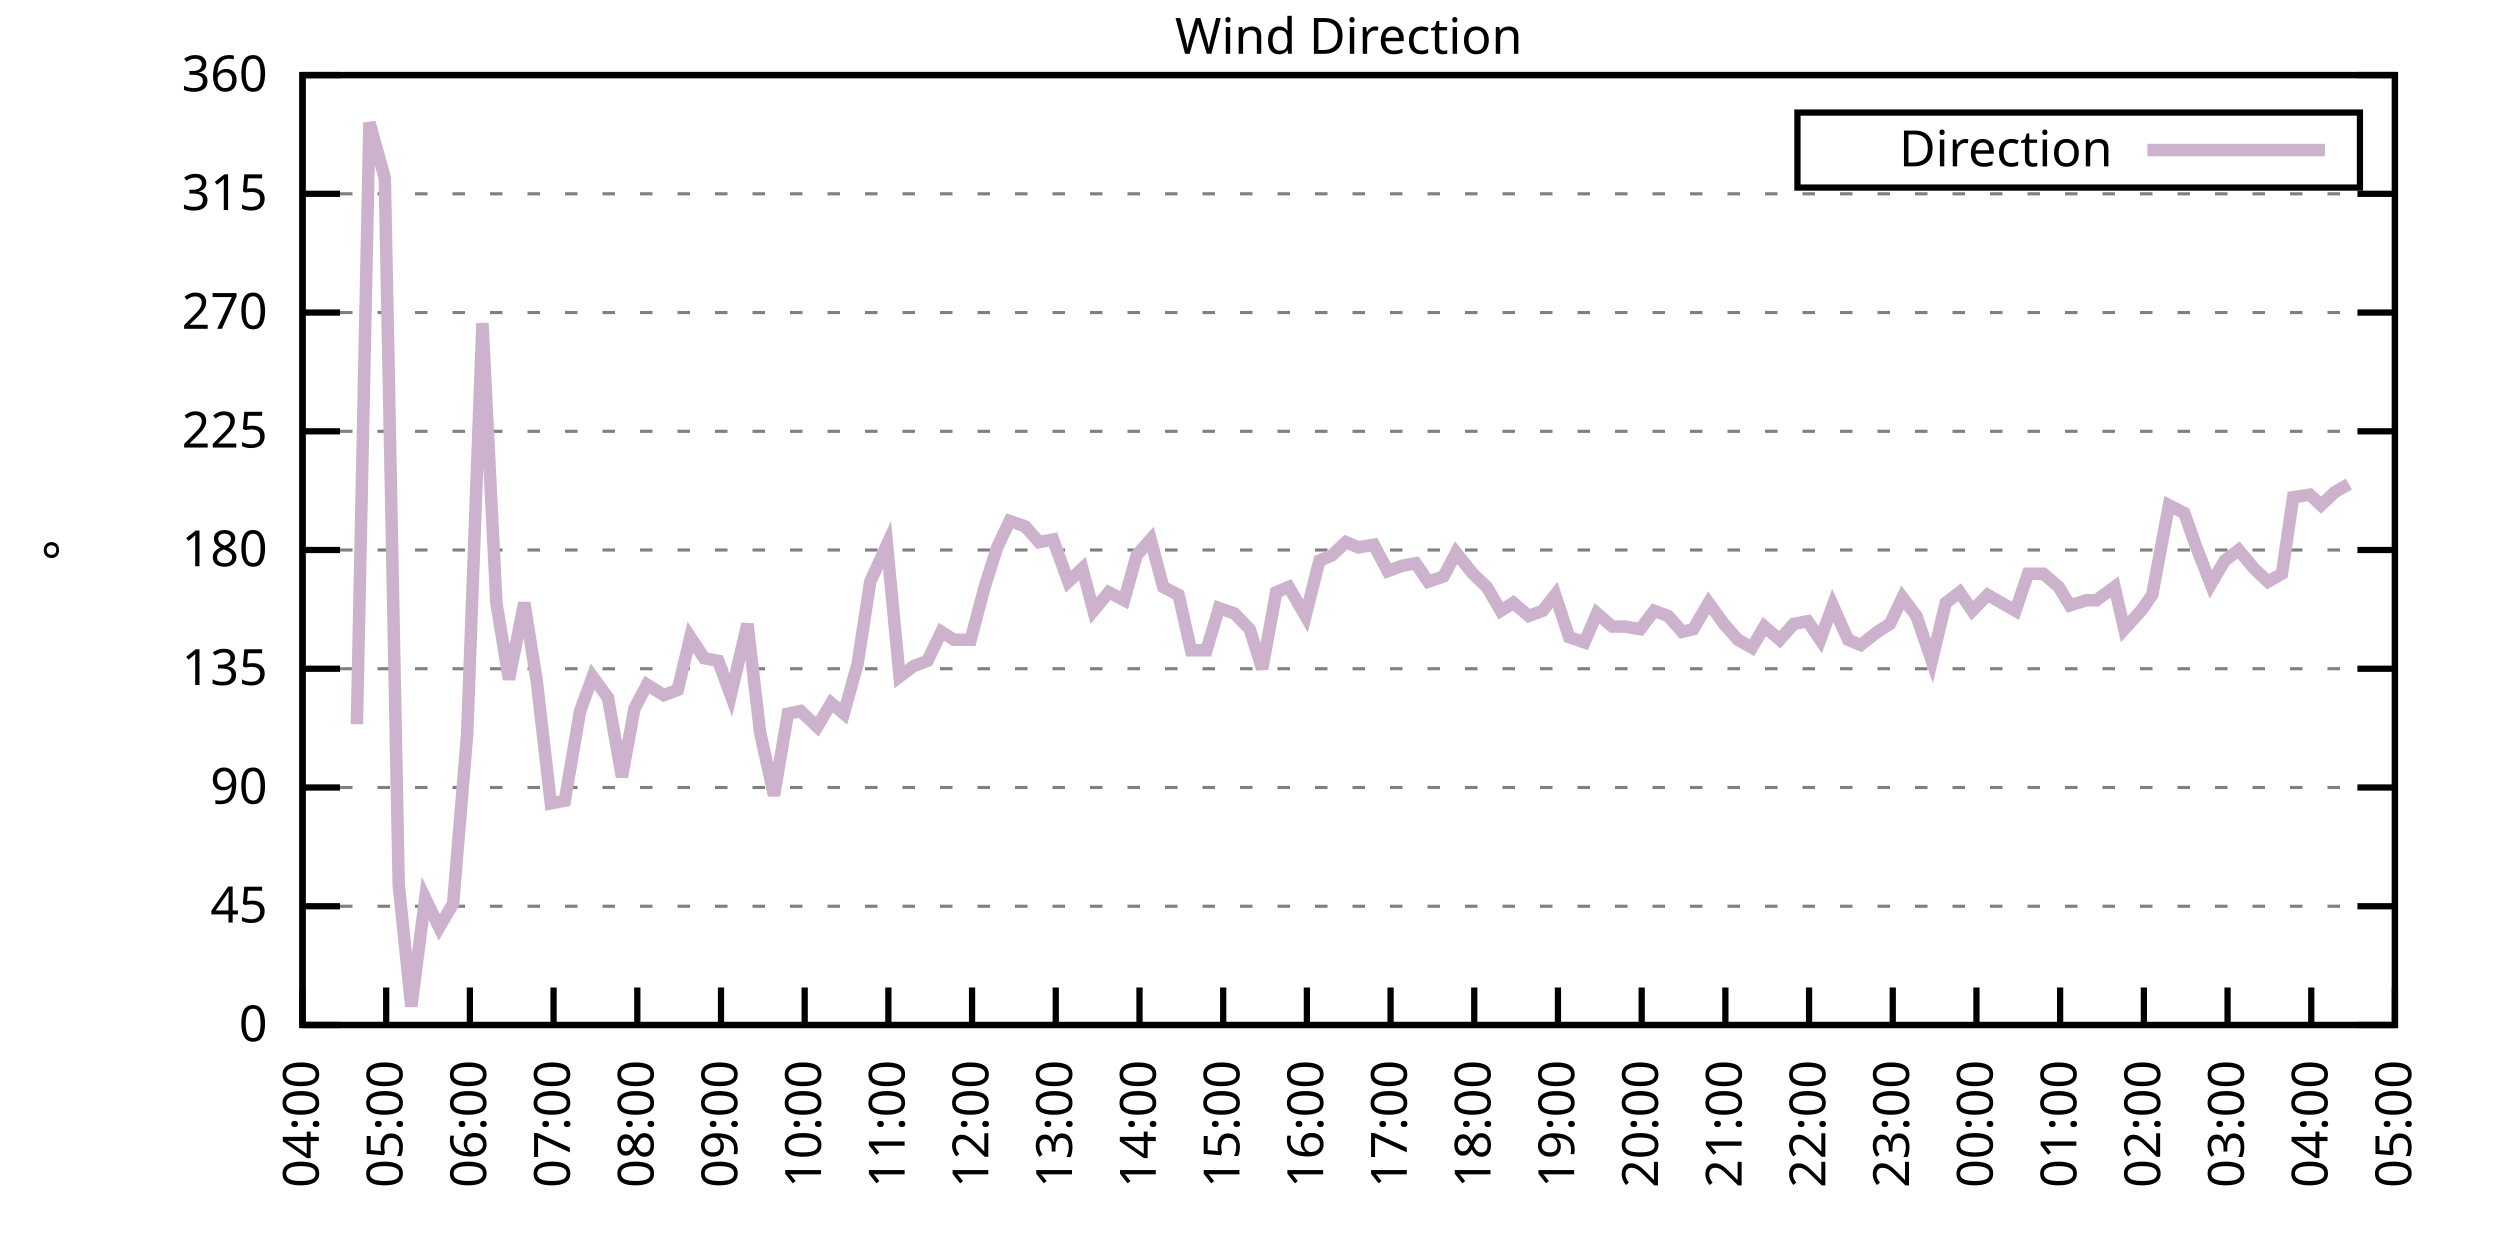
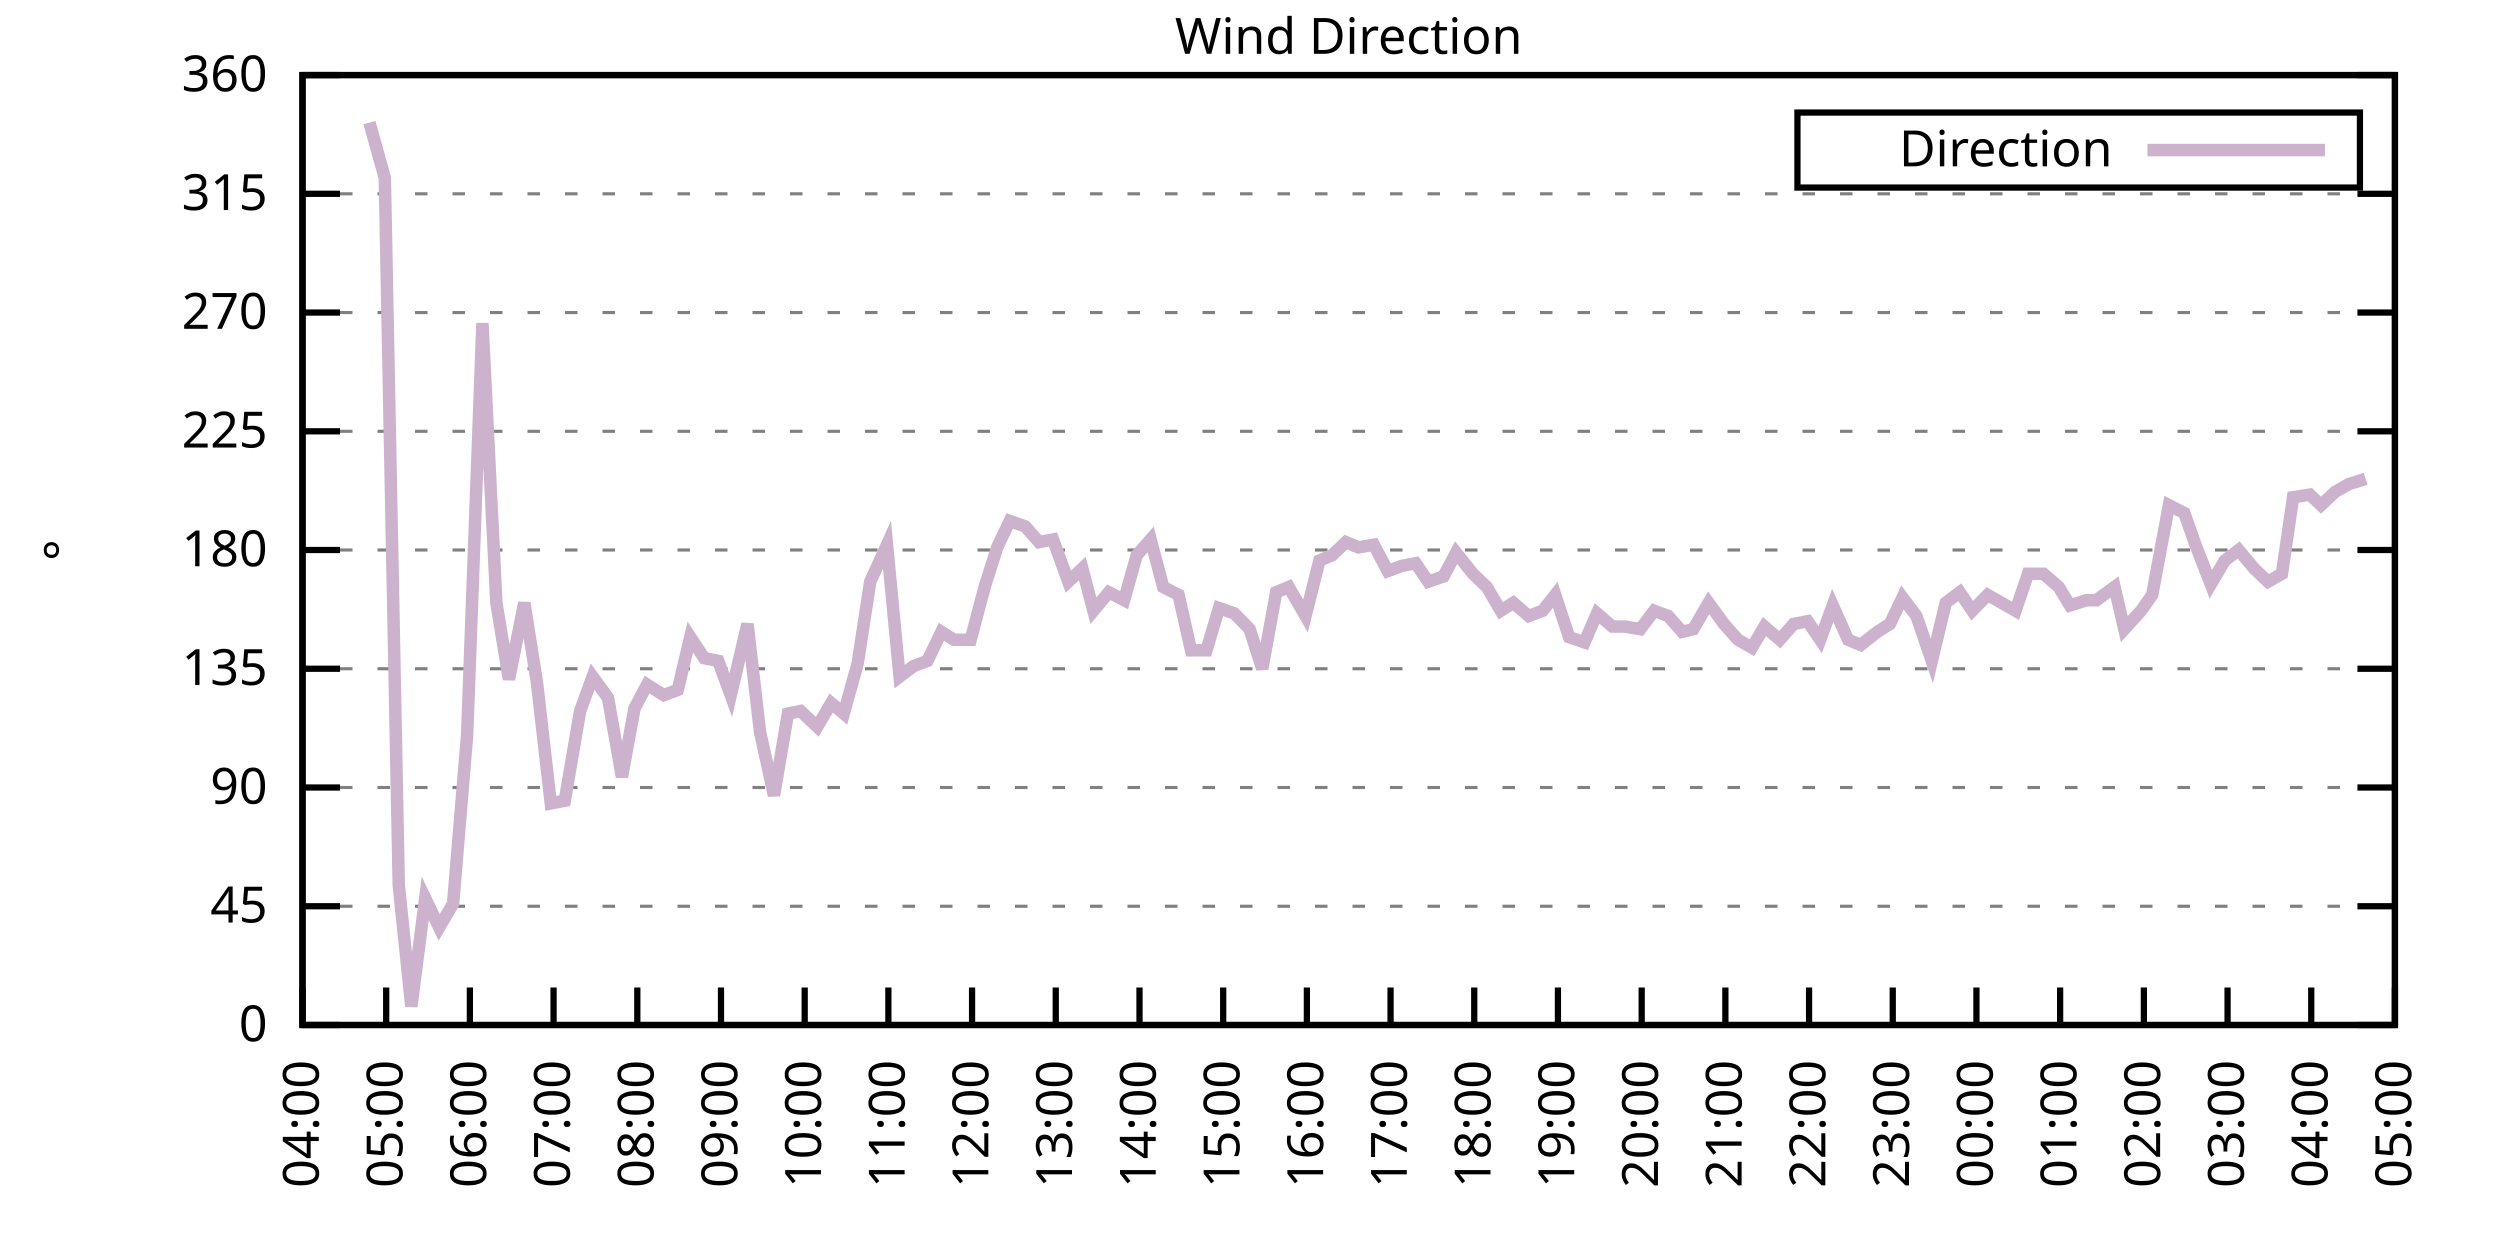
<svg xmlns="http://www.w3.org/2000/svg" xmlns:xlink="http://www.w3.org/1999/xlink" width="400" height="200" viewBox="0 0 400 200">
  <g id="gnuplot_canvas">
    <rect x="0" y="0" width="400" height="200" fill="none" />
    <defs>
      <circle id="gpDot" r="0.5" stroke-width="0.5" stroke="currentColor" />
      <path id="gpPt0" stroke-width="0.333" stroke="currentColor" d="M-1,0 h2 M0,-1 v2" />
      <path id="gpPt1" stroke-width="0.333" stroke="currentColor" d="M-1,-1 L1,1 M1,-1 L-1,1" />
      <path id="gpPt2" stroke-width="0.333" stroke="currentColor" d="M-1,0 L1,0 M0,-1 L0,1 M-1,-1 L1,1 M-1,1 L1,-1" />
      <rect id="gpPt3" stroke-width="0.333" stroke="currentColor" x="-1" y="-1" width="2" height="2" />
      <rect id="gpPt4" stroke-width="0.333" stroke="currentColor" fill="currentColor" x="-1" y="-1" width="2" height="2" />
      <circle id="gpPt5" stroke-width="0.333" stroke="currentColor" cx="0" cy="0" r="1" />
      <use xlink:href="#gpPt5" id="gpPt6" fill="currentColor" stroke="none" />
      <path id="gpPt7" stroke-width="0.333" stroke="currentColor" d="M0,-1.33 L-1.33,0.67 L1.33,0.67 z" />
      <use xlink:href="#gpPt7" id="gpPt8" fill="currentColor" stroke="none" />
      <use xlink:href="#gpPt7" id="gpPt9" stroke="currentColor" transform="rotate(180)" />
      <use xlink:href="#gpPt9" id="gpPt10" fill="currentColor" stroke="none" />
      <use xlink:href="#gpPt3" id="gpPt11" stroke="currentColor" transform="rotate(45)" />
      <use xlink:href="#gpPt11" id="gpPt12" fill="currentColor" stroke="none" />
      <path id="gpPt13" stroke-width="0.333" stroke="currentColor" d="M0,1.330 L1.265,0.411 L0.782,-1.067 L-0.782,-1.076 L-1.265,0.411 z" />
      <use xlink:href="#gpPt13" id="gpPt14" fill="currentColor" stroke="none" />
      <filter id="textbox" filterUnits="objectBoundingBox" x="0" y="0" height="1" width="1">
        <feFlood flood-color="white" flood-opacity="1" result="bgnd" />
        <feComposite in="SourceGraphic" in2="bgnd" operator="atop" />
      </filter>
      <filter id="greybox" filterUnits="objectBoundingBox" x="0" y="0" height="1" width="1">
        <feFlood flood-color="lightgrey" flood-opacity="1" result="grey" />
        <feComposite in="SourceGraphic" in2="grey" operator="atop" />
      </filter>
    </defs>
    <g fill="none" color="white" stroke="currentColor" stroke-width="1.00" stroke-linecap="butt" stroke-linejoin="miter">
</g>
    <g fill="none" color="black" stroke="currentColor" stroke-width="1.00" stroke-linecap="butt" stroke-linejoin="miter">
      <g stroke="none" shape-rendering="crispEdges">
        <polygon fill="rgb(255, 255, 255)" points="48.40,164.00 383.18,164.00 383.18,12.02 48.40,12.02 " />
      </g>
    </g>
    <g fill="none" color="black" stroke="currentColor" stroke-width="1.00" stroke-linecap="butt" stroke-linejoin="miter">
</g>
    <g fill="none" color="black" stroke="black" stroke-width="0.50" stroke-linecap="butt" stroke-linejoin="miter">
</g>
    <g fill="none" color="gray" stroke="currentColor" stroke-width="0.50" stroke-linecap="butt" stroke-linejoin="miter">
      <path stroke="gray" stroke-dasharray="2,4" class="gridline" d="M48.40,164.00 L383.19,164.00  " />
    </g>
    <g fill="none" color="gray" stroke="gray" stroke-width="1.00" stroke-linecap="butt" stroke-linejoin="miter">
</g>
    <g fill="none" color="black" stroke="currentColor" stroke-width="1.00" stroke-linecap="butt" stroke-linejoin="miter">
      <path stroke="black" d="M48.40,164.00 L54.40,164.00 M383.19,164.00 L377.19,164.00  " />
      <g transform="translate(42.80,166.60)" stroke="none" fill="black" font-family="Sans" font-size="8.00" text-anchor="end">
        <text>
          <tspan font-family="Sans"> 0</tspan>
        </text>
      </g>
    </g>
    <g fill="none" color="black" stroke="currentColor" stroke-width="1.00" stroke-linecap="butt" stroke-linejoin="miter">
</g>
    <g fill="none" color="black" stroke="black" stroke-width="0.50" stroke-linecap="butt" stroke-linejoin="miter">
</g>
    <g fill="none" color="gray" stroke="currentColor" stroke-width="0.50" stroke-linecap="butt" stroke-linejoin="miter">
      <path stroke="gray" stroke-dasharray="2,4" class="gridline" d="M48.40,145.00 L383.19,145.00  " />
    </g>
    <g fill="none" color="gray" stroke="gray" stroke-width="1.00" stroke-linecap="butt" stroke-linejoin="miter">
</g>
    <g fill="none" color="black" stroke="currentColor" stroke-width="1.00" stroke-linecap="butt" stroke-linejoin="miter">
      <path stroke="black" d="M48.40,145.00 L54.40,145.00 M383.19,145.00 L377.19,145.00  " />
      <g transform="translate(42.80,147.60)" stroke="none" fill="black" font-family="Sans" font-size="8.00" text-anchor="end">
        <text>
          <tspan font-family="Sans"> 45</tspan>
        </text>
      </g>
    </g>
    <g fill="none" color="black" stroke="currentColor" stroke-width="1.00" stroke-linecap="butt" stroke-linejoin="miter">
</g>
    <g fill="none" color="black" stroke="black" stroke-width="0.50" stroke-linecap="butt" stroke-linejoin="miter">
</g>
    <g fill="none" color="gray" stroke="currentColor" stroke-width="0.50" stroke-linecap="butt" stroke-linejoin="miter">
      <path stroke="gray" stroke-dasharray="2,4" class="gridline" d="M48.40,126.00 L383.19,126.00  " />
    </g>
    <g fill="none" color="gray" stroke="gray" stroke-width="1.00" stroke-linecap="butt" stroke-linejoin="miter">
</g>
    <g fill="none" color="black" stroke="currentColor" stroke-width="1.00" stroke-linecap="butt" stroke-linejoin="miter">
      <path stroke="black" d="M48.40,126.00 L54.40,126.00 M383.19,126.00 L377.19,126.00  " />
      <g transform="translate(42.80,128.60)" stroke="none" fill="black" font-family="Sans" font-size="8.00" text-anchor="end">
        <text>
          <tspan font-family="Sans"> 90</tspan>
        </text>
      </g>
    </g>
    <g fill="none" color="black" stroke="currentColor" stroke-width="1.00" stroke-linecap="butt" stroke-linejoin="miter">
</g>
    <g fill="none" color="black" stroke="black" stroke-width="0.50" stroke-linecap="butt" stroke-linejoin="miter">
</g>
    <g fill="none" color="gray" stroke="currentColor" stroke-width="0.50" stroke-linecap="butt" stroke-linejoin="miter">
      <path stroke="gray" stroke-dasharray="2,4" class="gridline" d="M48.40,107.00 L383.19,107.00  " />
    </g>
    <g fill="none" color="gray" stroke="gray" stroke-width="1.00" stroke-linecap="butt" stroke-linejoin="miter">
</g>
    <g fill="none" color="black" stroke="currentColor" stroke-width="1.00" stroke-linecap="butt" stroke-linejoin="miter">
      <path stroke="black" d="M48.40,107.00 L54.40,107.00 M383.19,107.00 L377.19,107.00  " />
      <g transform="translate(42.80,109.60)" stroke="none" fill="black" font-family="Sans" font-size="8.00" text-anchor="end">
        <text>
          <tspan font-family="Sans"> 135</tspan>
        </text>
      </g>
    </g>
    <g fill="none" color="black" stroke="currentColor" stroke-width="1.00" stroke-linecap="butt" stroke-linejoin="miter">
</g>
    <g fill="none" color="black" stroke="black" stroke-width="0.50" stroke-linecap="butt" stroke-linejoin="miter">
</g>
    <g fill="none" color="gray" stroke="currentColor" stroke-width="0.50" stroke-linecap="butt" stroke-linejoin="miter">
      <path stroke="gray" stroke-dasharray="2,4" class="gridline" d="M48.40,88.00 L383.19,88.00  " />
    </g>
    <g fill="none" color="gray" stroke="gray" stroke-width="1.00" stroke-linecap="butt" stroke-linejoin="miter">
</g>
    <g fill="none" color="black" stroke="currentColor" stroke-width="1.00" stroke-linecap="butt" stroke-linejoin="miter">
      <path stroke="black" d="M48.40,88.00 L54.40,88.00 M383.19,88.00 L377.19,88.00  " />
      <g transform="translate(42.80,90.60)" stroke="none" fill="black" font-family="Sans" font-size="8.00" text-anchor="end">
        <text>
          <tspan font-family="Sans"> 180</tspan>
        </text>
      </g>
    </g>
    <g fill="none" color="black" stroke="currentColor" stroke-width="1.00" stroke-linecap="butt" stroke-linejoin="miter">
</g>
    <g fill="none" color="black" stroke="black" stroke-width="0.50" stroke-linecap="butt" stroke-linejoin="miter">
</g>
    <g fill="none" color="gray" stroke="currentColor" stroke-width="0.50" stroke-linecap="butt" stroke-linejoin="miter">
      <path stroke="gray" stroke-dasharray="2,4" class="gridline" d="M48.40,69.01 L383.19,69.01  " />
    </g>
    <g fill="none" color="gray" stroke="gray" stroke-width="1.00" stroke-linecap="butt" stroke-linejoin="miter">
</g>
    <g fill="none" color="black" stroke="currentColor" stroke-width="1.00" stroke-linecap="butt" stroke-linejoin="miter">
      <path stroke="black" d="M48.40,69.01 L54.40,69.01 M383.19,69.01 L377.19,69.01  " />
      <g transform="translate(42.80,71.61)" stroke="none" fill="black" font-family="Sans" font-size="8.00" text-anchor="end">
        <text>
          <tspan font-family="Sans"> 225</tspan>
        </text>
      </g>
    </g>
    <g fill="none" color="black" stroke="currentColor" stroke-width="1.00" stroke-linecap="butt" stroke-linejoin="miter">
</g>
    <g fill="none" color="black" stroke="black" stroke-width="0.50" stroke-linecap="butt" stroke-linejoin="miter">
</g>
    <g fill="none" color="gray" stroke="currentColor" stroke-width="0.50" stroke-linecap="butt" stroke-linejoin="miter">
      <path stroke="gray" stroke-dasharray="2,4" class="gridline" d="M48.40,50.01 L383.19,50.01  " />
    </g>
    <g fill="none" color="gray" stroke="gray" stroke-width="1.00" stroke-linecap="butt" stroke-linejoin="miter">
</g>
    <g fill="none" color="black" stroke="currentColor" stroke-width="1.00" stroke-linecap="butt" stroke-linejoin="miter">
      <path stroke="black" d="M48.40,50.01 L54.40,50.01 M383.19,50.01 L377.19,50.01  " />
      <g transform="translate(42.80,52.61)" stroke="none" fill="black" font-family="Sans" font-size="8.00" text-anchor="end">
        <text>
          <tspan font-family="Sans"> 270</tspan>
        </text>
      </g>
    </g>
    <g fill="none" color="black" stroke="currentColor" stroke-width="1.00" stroke-linecap="butt" stroke-linejoin="miter">
</g>
    <g fill="none" color="black" stroke="black" stroke-width="0.50" stroke-linecap="butt" stroke-linejoin="miter">
</g>
    <g fill="none" color="gray" stroke="currentColor" stroke-width="0.50" stroke-linecap="butt" stroke-linejoin="miter">
      <path stroke="gray" stroke-dasharray="2,4" class="gridline" d="M48.40,31.01 L383.19,31.01  " />
    </g>
    <g fill="none" color="gray" stroke="gray" stroke-width="1.00" stroke-linecap="butt" stroke-linejoin="miter">
</g>
    <g fill="none" color="black" stroke="currentColor" stroke-width="1.00" stroke-linecap="butt" stroke-linejoin="miter">
      <path stroke="black" d="M48.40,31.01 L54.40,31.01 M383.19,31.01 L377.19,31.01  " />
      <g transform="translate(42.80,33.61)" stroke="none" fill="black" font-family="Sans" font-size="8.00" text-anchor="end">
        <text>
          <tspan font-family="Sans"> 315</tspan>
        </text>
      </g>
    </g>
    <g fill="none" color="black" stroke="currentColor" stroke-width="1.00" stroke-linecap="butt" stroke-linejoin="miter">
</g>
    <g fill="none" color="black" stroke="black" stroke-width="0.50" stroke-linecap="butt" stroke-linejoin="miter">
</g>
    <g fill="none" color="gray" stroke="currentColor" stroke-width="0.50" stroke-linecap="butt" stroke-linejoin="miter">
      <path stroke="gray" stroke-dasharray="2,4" class="gridline" d="M48.40,12.01 L383.19,12.01  " />
    </g>
    <g fill="none" color="gray" stroke="gray" stroke-width="1.00" stroke-linecap="butt" stroke-linejoin="miter">
</g>
    <g fill="none" color="black" stroke="currentColor" stroke-width="1.00" stroke-linecap="butt" stroke-linejoin="miter">
      <path stroke="black" d="M48.40,12.01 L54.40,12.01 M383.19,12.01 L377.19,12.01  " />
      <g transform="translate(42.80,14.61)" stroke="none" fill="black" font-family="Sans" font-size="8.00" text-anchor="end">
        <text>
          <tspan font-family="Sans"> 360</tspan>
        </text>
      </g>
    </g>
    <g fill="none" color="black" stroke="currentColor" stroke-width="1.00" stroke-linecap="butt" stroke-linejoin="miter">
      <path stroke="black" d="M48.40,164.00 L48.40,158.00  " />
      <g transform="translate(51.00,169.60) rotate(270.00)" stroke="none" fill="black" font-family="Sans" font-size="8.00" text-anchor="end">
        <text>
          <tspan font-family="Sans">04:00</tspan>
        </text>
      </g>
    </g>
    <g fill="none" color="black" stroke="currentColor" stroke-width="1.00" stroke-linecap="butt" stroke-linejoin="miter">
      <path stroke="black" d="M61.79,164.00 L61.79,158.00  " />
      <g transform="translate(64.39,169.60) rotate(270.00)" stroke="none" fill="black" font-family="Sans" font-size="8.00" text-anchor="end">
        <text>
          <tspan font-family="Sans">05:00</tspan>
        </text>
      </g>
    </g>
    <g fill="none" color="black" stroke="currentColor" stroke-width="1.00" stroke-linecap="butt" stroke-linejoin="miter">
      <path stroke="black" d="M75.18,164.00 L75.18,158.00  " />
      <g transform="translate(77.78,169.60) rotate(270.00)" stroke="none" fill="black" font-family="Sans" font-size="8.00" text-anchor="end">
        <text>
          <tspan font-family="Sans">06:00</tspan>
        </text>
      </g>
    </g>
    <g fill="none" color="black" stroke="currentColor" stroke-width="1.00" stroke-linecap="butt" stroke-linejoin="miter">
      <path stroke="black" d="M88.57,164.00 L88.57,158.00  " />
      <g transform="translate(91.17,169.60) rotate(270.00)" stroke="none" fill="black" font-family="Sans" font-size="8.00" text-anchor="end">
        <text>
          <tspan font-family="Sans">07:00</tspan>
        </text>
      </g>
    </g>
    <g fill="none" color="black" stroke="currentColor" stroke-width="1.00" stroke-linecap="butt" stroke-linejoin="miter">
      <path stroke="black" d="M101.97,164.00 L101.97,158.00  " />
      <g transform="translate(104.57,169.60) rotate(270.00)" stroke="none" fill="black" font-family="Sans" font-size="8.00" text-anchor="end">
        <text>
          <tspan font-family="Sans">08:00</tspan>
        </text>
      </g>
    </g>
    <g fill="none" color="black" stroke="currentColor" stroke-width="1.00" stroke-linecap="butt" stroke-linejoin="miter">
      <path stroke="black" d="M115.36,164.00 L115.36,158.00  " />
      <g transform="translate(117.96,169.60) rotate(270.00)" stroke="none" fill="black" font-family="Sans" font-size="8.00" text-anchor="end">
        <text>
          <tspan font-family="Sans">09:00</tspan>
        </text>
      </g>
    </g>
    <g fill="none" color="black" stroke="currentColor" stroke-width="1.00" stroke-linecap="butt" stroke-linejoin="miter">
      <path stroke="black" d="M128.75,164.00 L128.75,158.00  " />
      <g transform="translate(131.35,169.60) rotate(270.00)" stroke="none" fill="black" font-family="Sans" font-size="8.00" text-anchor="end">
        <text>
          <tspan font-family="Sans">10:00</tspan>
        </text>
      </g>
    </g>
    <g fill="none" color="black" stroke="currentColor" stroke-width="1.00" stroke-linecap="butt" stroke-linejoin="miter">
      <path stroke="black" d="M142.14,164.00 L142.14,158.00  " />
      <g transform="translate(144.74,169.60) rotate(270.00)" stroke="none" fill="black" font-family="Sans" font-size="8.00" text-anchor="end">
        <text>
          <tspan font-family="Sans">11:00</tspan>
        </text>
      </g>
    </g>
    <g fill="none" color="black" stroke="currentColor" stroke-width="1.00" stroke-linecap="butt" stroke-linejoin="miter">
      <path stroke="black" d="M155.53,164.00 L155.53,158.00  " />
      <g transform="translate(158.13,169.60) rotate(270.00)" stroke="none" fill="black" font-family="Sans" font-size="8.00" text-anchor="end">
        <text>
          <tspan font-family="Sans">12:00</tspan>
        </text>
      </g>
    </g>
    <g fill="none" color="black" stroke="currentColor" stroke-width="1.00" stroke-linecap="butt" stroke-linejoin="miter">
      <path stroke="black" d="M168.92,164.00 L168.92,158.00  " />
      <g transform="translate(171.52,169.60) rotate(270.00)" stroke="none" fill="black" font-family="Sans" font-size="8.00" text-anchor="end">
        <text>
          <tspan font-family="Sans">13:00</tspan>
        </text>
      </g>
    </g>
    <g fill="none" color="black" stroke="currentColor" stroke-width="1.00" stroke-linecap="butt" stroke-linejoin="miter">
      <path stroke="black" d="M182.32,164.00 L182.32,158.00  " />
      <g transform="translate(184.92,169.60) rotate(270.00)" stroke="none" fill="black" font-family="Sans" font-size="8.00" text-anchor="end">
        <text>
          <tspan font-family="Sans">14:00</tspan>
        </text>
      </g>
    </g>
    <g fill="none" color="black" stroke="currentColor" stroke-width="1.00" stroke-linecap="butt" stroke-linejoin="miter">
      <path stroke="black" d="M195.71,164.00 L195.71,158.00  " />
      <g transform="translate(198.31,169.60) rotate(270.00)" stroke="none" fill="black" font-family="Sans" font-size="8.00" text-anchor="end">
        <text>
          <tspan font-family="Sans">15:00</tspan>
        </text>
      </g>
    </g>
    <g fill="none" color="black" stroke="currentColor" stroke-width="1.00" stroke-linecap="butt" stroke-linejoin="miter">
      <path stroke="black" d="M209.10,164.00 L209.10,158.00  " />
      <g transform="translate(211.70,169.60) rotate(270.00)" stroke="none" fill="black" font-family="Sans" font-size="8.00" text-anchor="end">
        <text>
          <tspan font-family="Sans">16:00</tspan>
        </text>
      </g>
    </g>
    <g fill="none" color="black" stroke="currentColor" stroke-width="1.00" stroke-linecap="butt" stroke-linejoin="miter">
      <path stroke="black" d="M222.49,164.00 L222.49,158.00  " />
      <g transform="translate(225.09,169.60) rotate(270.00)" stroke="none" fill="black" font-family="Sans" font-size="8.00" text-anchor="end">
        <text>
          <tspan font-family="Sans">17:00</tspan>
        </text>
      </g>
    </g>
    <g fill="none" color="black" stroke="currentColor" stroke-width="1.00" stroke-linecap="butt" stroke-linejoin="miter">
      <path stroke="black" d="M235.88,164.00 L235.88,158.00  " />
      <g transform="translate(238.48,169.60) rotate(270.00)" stroke="none" fill="black" font-family="Sans" font-size="8.00" text-anchor="end">
        <text>
          <tspan font-family="Sans">18:00</tspan>
        </text>
      </g>
    </g>
    <g fill="none" color="black" stroke="currentColor" stroke-width="1.00" stroke-linecap="butt" stroke-linejoin="miter">
      <path stroke="black" d="M249.27,164.00 L249.27,158.00  " />
      <g transform="translate(251.87,169.60) rotate(270.00)" stroke="none" fill="black" font-family="Sans" font-size="8.00" text-anchor="end">
        <text>
          <tspan font-family="Sans">19:00</tspan>
        </text>
      </g>
    </g>
    <g fill="none" color="black" stroke="currentColor" stroke-width="1.00" stroke-linecap="butt" stroke-linejoin="miter">
      <path stroke="black" d="M262.67,164.00 L262.67,158.00  " />
      <g transform="translate(265.27,169.60) rotate(270.00)" stroke="none" fill="black" font-family="Sans" font-size="8.00" text-anchor="end">
        <text>
          <tspan font-family="Sans">20:00</tspan>
        </text>
      </g>
    </g>
    <g fill="none" color="black" stroke="currentColor" stroke-width="1.00" stroke-linecap="butt" stroke-linejoin="miter">
      <path stroke="black" d="M276.06,164.00 L276.06,158.00  " />
      <g transform="translate(278.66,169.60) rotate(270.00)" stroke="none" fill="black" font-family="Sans" font-size="8.00" text-anchor="end">
        <text>
          <tspan font-family="Sans">21:00</tspan>
        </text>
      </g>
    </g>
    <g fill="none" color="black" stroke="currentColor" stroke-width="1.00" stroke-linecap="butt" stroke-linejoin="miter">
      <path stroke="black" d="M289.45,164.00 L289.45,158.00  " />
      <g transform="translate(292.05,169.60) rotate(270.00)" stroke="none" fill="black" font-family="Sans" font-size="8.00" text-anchor="end">
        <text>
          <tspan font-family="Sans">22:00</tspan>
        </text>
      </g>
    </g>
    <g fill="none" color="black" stroke="currentColor" stroke-width="1.00" stroke-linecap="butt" stroke-linejoin="miter">
      <path stroke="black" d="M302.84,164.00 L302.84,158.00  " />
      <g transform="translate(305.44,169.60) rotate(270.00)" stroke="none" fill="black" font-family="Sans" font-size="8.00" text-anchor="end">
        <text>
          <tspan font-family="Sans">23:00</tspan>
        </text>
      </g>
    </g>
    <g fill="none" color="black" stroke="currentColor" stroke-width="1.00" stroke-linecap="butt" stroke-linejoin="miter">
      <path stroke="black" d="M316.23,164.00 L316.23,158.00  " />
      <g transform="translate(318.83,169.60) rotate(270.00)" stroke="none" fill="black" font-family="Sans" font-size="8.00" text-anchor="end">
        <text>
          <tspan font-family="Sans">00:00</tspan>
        </text>
      </g>
    </g>
    <g fill="none" color="black" stroke="currentColor" stroke-width="1.00" stroke-linecap="butt" stroke-linejoin="miter">
      <path stroke="black" d="M329.62,164.00 L329.62,158.00  " />
      <g transform="translate(332.22,169.60) rotate(270.00)" stroke="none" fill="black" font-family="Sans" font-size="8.00" text-anchor="end">
        <text>
          <tspan font-family="Sans">01:00</tspan>
        </text>
      </g>
    </g>
    <g fill="none" color="black" stroke="currentColor" stroke-width="1.00" stroke-linecap="butt" stroke-linejoin="miter">
      <path stroke="black" d="M343.02,164.00 L343.02,158.00  " />
      <g transform="translate(345.62,169.60) rotate(270.00)" stroke="none" fill="black" font-family="Sans" font-size="8.00" text-anchor="end">
        <text>
          <tspan font-family="Sans">02:00</tspan>
        </text>
      </g>
    </g>
    <g fill="none" color="black" stroke="currentColor" stroke-width="1.00" stroke-linecap="butt" stroke-linejoin="miter">
      <path stroke="black" d="M356.41,164.00 L356.41,158.00  " />
      <g transform="translate(359.01,169.60) rotate(270.00)" stroke="none" fill="black" font-family="Sans" font-size="8.00" text-anchor="end">
        <text>
          <tspan font-family="Sans">03:00</tspan>
        </text>
      </g>
    </g>
    <g fill="none" color="black" stroke="currentColor" stroke-width="1.00" stroke-linecap="butt" stroke-linejoin="miter">
      <path stroke="black" d="M369.80,164.00 L369.80,158.00  " />
      <g transform="translate(372.40,169.60) rotate(270.00)" stroke="none" fill="black" font-family="Sans" font-size="8.00" text-anchor="end">
        <text>
          <tspan font-family="Sans">04:00</tspan>
        </text>
      </g>
    </g>
    <g fill="none" color="black" stroke="currentColor" stroke-width="1.00" stroke-linecap="butt" stroke-linejoin="miter">
      <path stroke="black" d="M383.19,164.00 L383.19,158.00  " />
      <g transform="translate(385.79,169.60) rotate(270.00)" stroke="none" fill="black" font-family="Sans" font-size="8.00" text-anchor="end">
        <text>
          <tspan font-family="Sans">05:00</tspan>
        </text>
      </g>
    </g>
    <g fill="none" color="black" stroke="currentColor" stroke-width="1.00" stroke-linecap="butt" stroke-linejoin="miter">
</g>
    <g fill="none" color="black" stroke="currentColor" stroke-width="1.00" stroke-linecap="butt" stroke-linejoin="miter">
      <path stroke="black" d="M48.40,12.01 L48.40,164.00 L383.19,164.00 L383.19,12.01 L48.40,12.01 Z  " />
    </g>
    <g fill="none" color="black" stroke="currentColor" stroke-width="1.00" stroke-linecap="butt" stroke-linejoin="miter">
</g>
    <g fill="none" color="black" stroke="currentColor" stroke-width="1.00" stroke-linecap="butt" stroke-linejoin="miter">
      <path stroke="black" d="M287.59,30.01 L287.59,18.01 L377.59,18.01 L377.59,30.01 L287.59,30.01 Z  " />
    </g>
    <g id="Wind_direction_plot_1">
      <g fill="none" color="white" stroke="black" stroke-width="2.00" stroke-linecap="butt" stroke-linejoin="miter">
</g>
      <g fill="none" color="black" stroke="currentColor" stroke-width="2.00" stroke-linecap="butt" stroke-linejoin="miter">
        <g transform="translate(337.99,26.61)" stroke="none" fill="black" font-family="Sans" font-size="8.00" text-anchor="end">
          <text>
            <tspan font-family="Sans">Direction</tspan>
          </text>
        </g>
      </g>
      <g fill="none" color="black" stroke="currentColor" stroke-width="2.00" stroke-linecap="butt" stroke-linejoin="miter">
-         <path stroke="rgb(204, 178, 204)" d="M343.59,24.01 L371.99,24.01 M57.10,115.87 L59.11,19.61 L61.57,28.48 L63.80,141.62 L65.81,161.04 L68.04,143.73   L70.27,148.38 L72.50,144.58 L74.74,117.56 L77.19,51.70 L79.42,96.45 L81.43,108.69 L83.89,96.45 L85.90,109.11   L88.13,128.54 L90.36,128.11 L92.82,113.76 L94.82,108.27 L97.28,111.65 L99.51,124.31 L101.52,113.34 L103.53,109.54   L106.21,111.23 L108.44,110.38 L110.45,101.94 L112.68,105.31 L114.91,105.74 L116.92,111.23 L119.60,99.83 L121.61,117.14   L123.84,127.27 L126.07,114.18 L128.08,113.76 L130.76,116.29 L132.99,112.49 L135.00,114.18 L137.23,106.16 L139.24,93.07   L141.92,87.16 L143.93,108.27 L146.16,106.58 L148.39,105.74 L150.62,101.09 L152.63,102.36 L155.31,102.36 L157.54,93.92   L159.55,87.58 L161.56,83.36 L164.01,84.21 L166.25,86.74 L168.48,86.32 L170.93,93.07 L173.17,90.96 L174.95,97.72   L177.41,94.76 L179.86,96.03 L181.87,88.85 L184.10,86.32 L186.11,93.92 L188.57,95.18 L190.57,104.05 L193.03,104.05   L195.04,97.29 L197.49,98.14 L199.95,100.67 L201.96,107.00 L204.19,94.76 L206.20,93.92 L208.88,98.56 L211.11,89.69   L213.12,88.85 L215.35,86.74 L217.36,87.58 L219.81,87.16 L222.04,91.38 L224.28,90.54 L226.51,90.12 L228.52,93.07   L230.97,92.23 L232.98,88.43 L235.66,91.80 L237.89,93.92 L240.12,97.72 L242.13,96.45 L244.59,98.56 L246.82,97.72   L248.83,95.18 L251.06,101.94 L253.51,102.78 L255.52,98.14 L257.98,100.25 L259.99,100.25 L262.44,100.67 L264.67,97.72   L266.91,98.56 L269.14,101.09 L270.92,100.67 L273.38,96.45 L275.83,99.83 L278.07,102.36 L280.30,103.63 L282.31,100.25   L284.76,102.36 L286.99,99.83 L289.23,99.40 L291.23,102.36 L293.24,96.87 L295.70,102.36 L297.71,103.20 L300.39,101.09   L302.39,99.83 L304.40,95.60 L306.63,98.56 L309.09,105.74 L311.32,96.45 L313.55,94.76 L315.56,97.72 L318.02,95.18   L320.25,96.45 L322.48,97.72 L324.49,91.80 L326.95,91.80 L329.40,93.92 L331.19,96.87 L333.86,96.03 L335.43,96.03   L338.33,93.92 L339.89,100.67 L342.57,97.72 L344.35,95.18 L347.03,80.83 L349.49,82.09 L351.27,87.16 L353.73,93.49   L355.96,89.69 L358.19,88.00 L360.65,90.96 L362.88,93.07 L365.11,91.80 L366.90,79.56 L369.58,79.14 L371.36,80.83   L373.59,78.72 L375.82,77.45  " />
+         <path stroke="rgb(204, 178, 204)" d="M343.59,24.01 L371.99,24.01 M59.11,19.61 L61.57,28.48 L63.80,141.62 L65.81,161.04 L68.04,143.73 L70.27,148.38   L72.50,144.58 L74.74,117.56 L77.19,51.70 L79.42,96.45 L81.43,108.69 L83.89,96.45 L85.90,109.11 L88.13,128.54   L90.36,128.11 L92.82,113.76 L94.82,108.27 L97.28,111.65 L99.51,124.31 L101.52,113.34 L103.53,109.54 L106.21,111.23   L108.44,110.38 L110.45,101.94 L112.68,105.31 L114.91,105.74 L116.92,111.23 L119.60,99.83 L121.61,117.14 L123.84,127.27   L126.07,114.18 L128.08,113.76 L130.76,116.29 L132.99,112.49 L135.00,114.18 L137.23,106.16 L139.24,93.07 L141.92,87.16   L143.93,108.27 L146.16,106.58 L148.39,105.74 L150.62,101.09 L152.63,102.36 L155.31,102.36 L157.54,93.92 L159.55,87.58   L161.56,83.36 L164.01,84.21 L166.25,86.74 L168.48,86.32 L170.93,93.07 L173.17,90.96 L174.95,97.72 L177.41,94.76   L179.86,96.03 L181.87,88.85 L184.10,86.32 L186.11,93.92 L188.57,95.18 L190.57,104.05 L193.03,104.05 L195.04,97.29   L197.49,98.14 L199.95,100.67 L201.96,107.00 L204.19,94.76 L206.20,93.92 L208.88,98.56 L211.11,89.69 L213.12,88.85   L215.35,86.74 L217.36,87.58 L219.81,87.16 L222.04,91.38 L224.28,90.54 L226.51,90.12 L228.52,93.07 L230.97,92.23   L232.98,88.43 L235.66,91.80 L237.89,93.92 L240.12,97.72 L242.13,96.45 L244.59,98.56 L246.82,97.72 L248.83,95.18   L251.06,101.94 L253.51,102.78 L255.52,98.14 L257.98,100.25 L259.99,100.25 L262.44,100.67 L264.67,97.72 L266.91,98.56   L269.14,101.09 L270.92,100.67 L273.38,96.45 L275.83,99.83 L278.07,102.36 L280.30,103.63 L282.31,100.25 L284.76,102.36   L286.99,99.83 L289.23,99.40 L291.23,102.36 L293.24,96.87 L295.70,102.36 L297.71,103.20 L300.39,101.09 L302.39,99.83   L304.40,95.60 L306.63,98.56 L309.09,105.74 L311.32,96.45 L313.55,94.76 L315.56,97.72 L318.02,95.18 L320.25,96.45   L322.48,97.72 L324.49,91.80 L326.95,91.80 L329.40,93.92 L331.19,96.87 L333.86,96.03 L335.43,96.03 L338.33,93.92   L339.89,100.67 L342.57,97.72 L344.35,95.18 L347.03,80.83 L349.49,82.09 L351.27,87.16 L353.73,93.49 L355.96,89.69   L358.19,88.00 L360.65,90.96 L362.88,93.07 L365.11,91.80 L366.90,79.56 L369.58,79.14 L371.36,80.83 L373.59,78.72   L375.82,77.45 L378.50,76.61  " />
      </g>
    </g>
    <g fill="none" color="black" stroke="currentColor" stroke-width="2.00" stroke-linecap="butt" stroke-linejoin="miter">
</g>
    <g fill="none" color="black" stroke="black" stroke-width="1.00" stroke-linecap="butt" stroke-linejoin="miter">
</g>
    <g fill="none" color="black" stroke="currentColor" stroke-width="1.00" stroke-linecap="butt" stroke-linejoin="miter">
      <path stroke="black" d="M48.40,12.01 L48.40,164.00 L383.19,164.00 L383.19,12.01 L48.40,12.01 Z  " />
      <g transform="translate(12.80,88.01) rotate(270.00)" stroke="none" fill="black" font-family="Sans" font-size="8.00" text-anchor="middle">
        <text>
          <tspan font-family="Sans">°</tspan>
        </text>
      </g>
    </g>
    <g fill="none" color="black" stroke="currentColor" stroke-width="1.00" stroke-linecap="butt" stroke-linejoin="miter">
</g>
    <g fill="none" color="black" stroke="currentColor" stroke-width="1.00" stroke-linecap="butt" stroke-linejoin="miter">
      <g transform="translate(215.79,8.61)" stroke="none" fill="black" font-family="Sans" font-size="8.00" text-anchor="middle">
        <text>
          <tspan font-family="Sans">Wind Direction</tspan>
        </text>
      </g>
    </g>
    <g fill="none" color="black" stroke="currentColor" stroke-width="1.00" stroke-linecap="butt" stroke-linejoin="miter">
</g>
  </g>
</svg>
